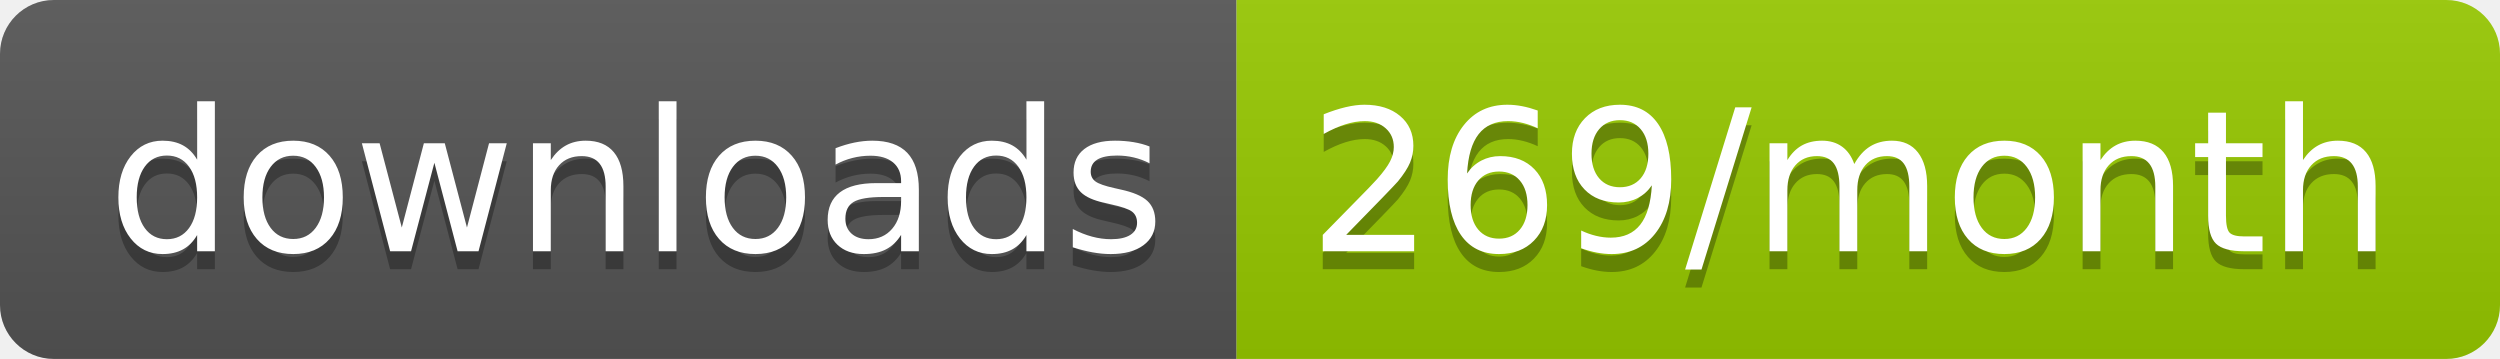
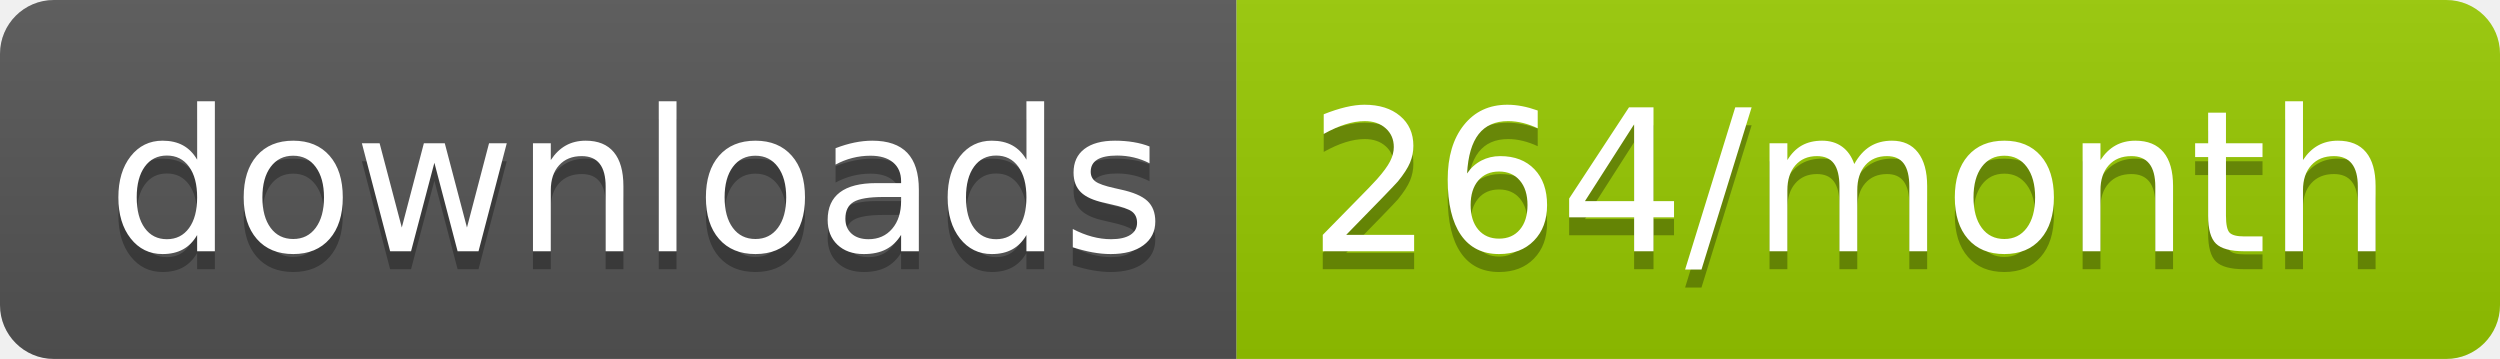
<svg xmlns="http://www.w3.org/2000/svg" width="139.3" height="20">
  <linearGradient id="smooth" x2="0" y2="100%">
    <stop offset="0" stop-color="#bbb" stop-opacity=".1" />
    <stop offset="1" stop-opacity=".1" />
  </linearGradient>
  <clipPath id="round">
    <rect width="139.3" height="20" rx="3" fill="#fff" />
  </clipPath>
  <g clip-path="url(#round)">
    <rect width="68.9" height="20" fill="#555" />
    <rect x="68.9" width="70.4" height="20" fill="#97CA00" />
    <rect width="139.3" height="20" fill="url(#smooth)" />
  </g>
  <g fill="#fff" text-anchor="middle" font-family="DejaVu Sans,Verdana,Geneva,sans-serif" font-size="110">
    <text x="354.5" y="150" fill="#010101" fill-opacity=".3" transform="scale(0.1)" textLength="589.0" lengthAdjust="spacing">downloads</text>
    <text x="354.5" y="140" transform="scale(0.1)" textLength="589.0" lengthAdjust="spacing">downloads</text>
-     <text x="1031.0" y="150" fill="#010101" fill-opacity=".3" transform="scale(0.1)" textLength="604.0" lengthAdjust="spacing">269/month</text>
-     <text x="1031.0" y="140" transform="scale(0.1)" textLength="604.0" lengthAdjust="spacing">269/month</text>
+     <text x="1031.0" y="150" fill="#010101" fill-opacity=".3" transform="scale(0.1)" textLength="604.0" lengthAdjust="spacing">264/month</text>
+     <text x="1031.0" y="140" transform="scale(0.1)" textLength="604.0" lengthAdjust="spacing">264/month</text>
  </g>
</svg>
